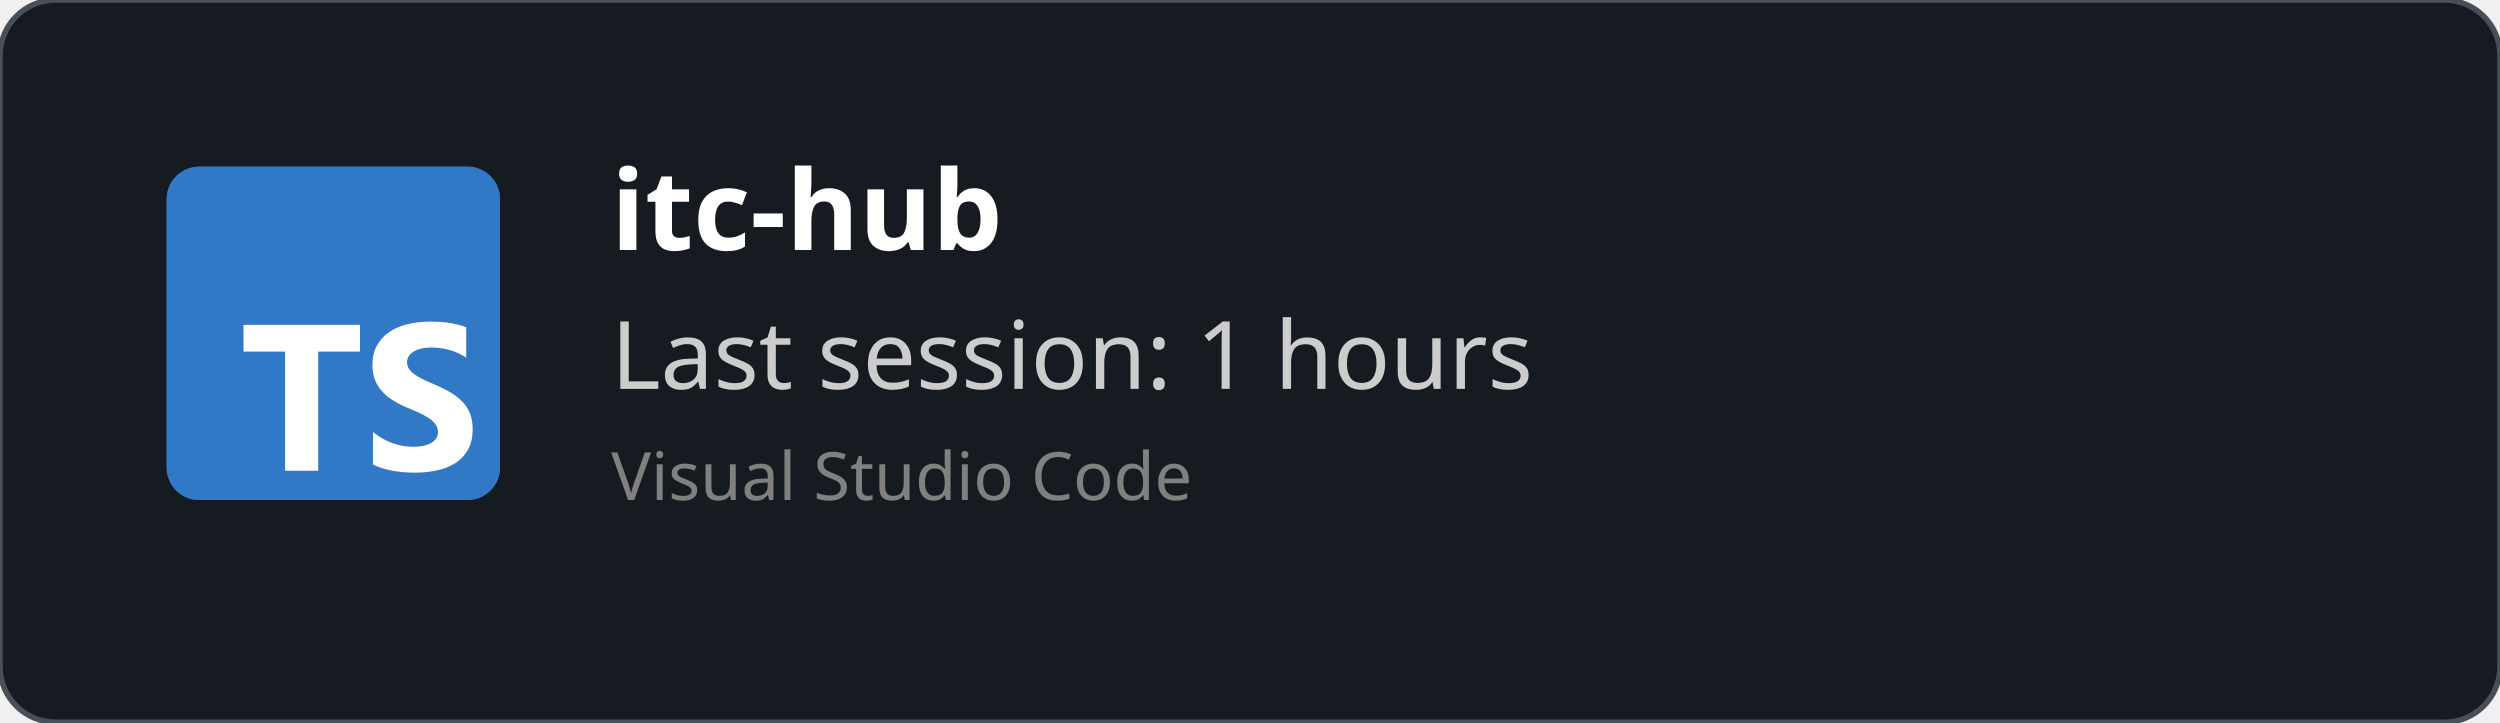
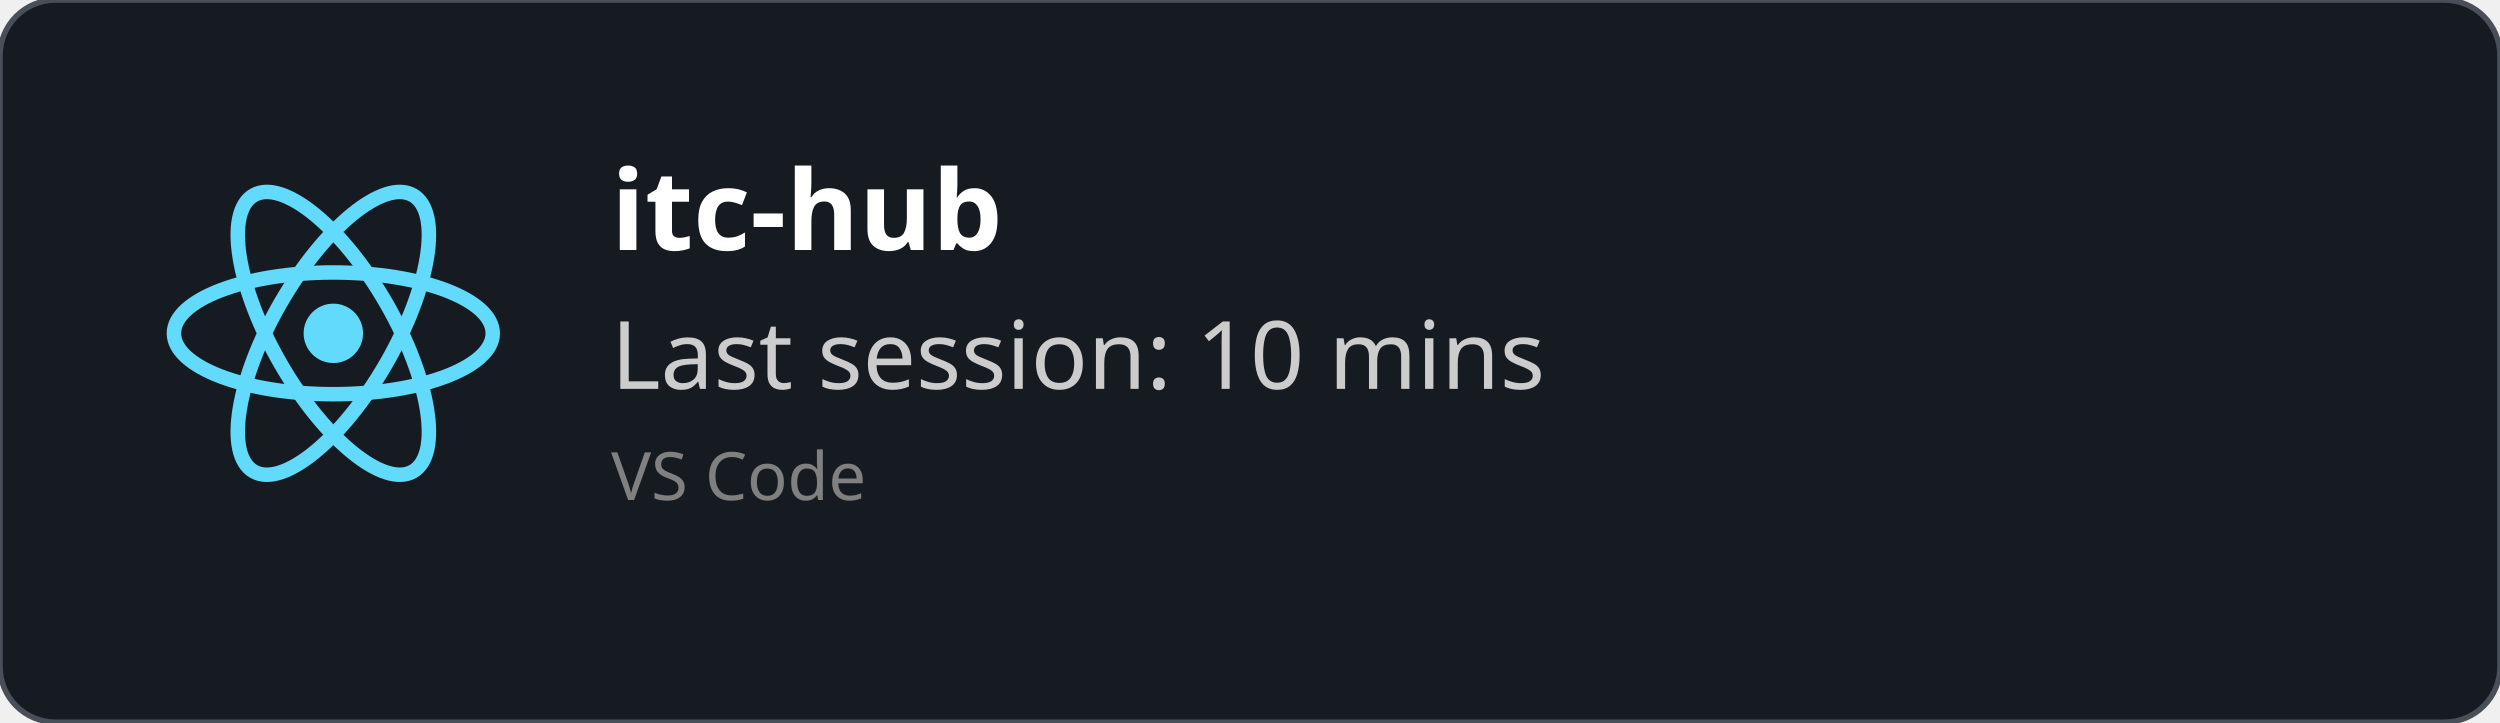
<svg xmlns="http://www.w3.org/2000/svg" width="450" height="130" viewBox="0 0 450 130" fill="none" role="img">
  <style>
    *{
        font-family: 'Segoe UI', Ubuntu, monospace
    }
    </style>
  <defs>
    <clipPath id="horizontalClip" x="20" y="20" width="500" height="200">
      <rect x="90" y="20" width="300" height="50" />
    </clipPath>
  </defs>
  <rect width="450" height="130" fill="rgba(22,27,34)" stroke="#484f58" stroke-width="1" fill-opacity="1" stroke-opacity="1" x="0" y="0" rx="10px" ry="10px">
    </rect>
-   <svg fill="none" height="60" viewBox="0 0 512 512" width="60" x="30" y="30">
-     <rect fill="#3178c6" height="512" rx="50" width="512" />
-     <rect fill="#3178c6" height="512" rx="50" width="512" />
-     <path clip-rule="evenodd" d="m316.939 407.424v50.061c8.138 4.172 17.763 7.3 28.875 9.386s22.823 3.129 35.135 3.129c11.999 0 23.397-1.147 34.196-3.442 10.799-2.294 20.268-6.075 28.406-11.342 8.138-5.266 14.581-12.15 19.328-20.65s7.121-19.007 7.121-31.522c0-9.074-1.356-17.026-4.069-23.857s-6.625-12.906-11.738-18.225c-5.112-5.319-11.242-10.091-18.389-14.315s-15.207-8.213-24.18-11.967c-6.573-2.712-12.468-5.345-17.685-7.9-5.217-2.556-9.651-5.163-13.303-7.822-3.652-2.66-6.469-5.476-8.451-8.448-1.982-2.973-2.974-6.336-2.974-10.091 0-3.441.887-6.544 2.661-9.308s4.278-5.136 7.512-7.118c3.235-1.981 7.199-3.52 11.894-4.615 4.696-1.095 9.912-1.642 15.651-1.642 4.173 0 8.581.313 13.224.938 4.643.626 9.312 1.591 14.008 2.894 4.695 1.304 9.259 2.947 13.694 4.928 4.434 1.982 8.529 4.276 12.285 6.884v-46.776c-7.616-2.92-15.937-5.084-24.962-6.492s-19.381-2.112-31.066-2.112c-11.895 0-23.163 1.278-33.805 3.833s-20.006 6.544-28.093 11.967c-8.086 5.424-14.476 12.333-19.171 20.729-4.695 8.395-7.043 18.433-7.043 30.114 0 14.914 4.304 27.638 12.912 38.172 8.607 10.533 21.675 19.45 39.204 26.751 6.886 2.816 13.303 5.579 19.25 8.291s11.086 5.528 15.415 8.448c4.33 2.92 7.747 6.101 10.252 9.543 2.504 3.441 3.756 7.352 3.756 11.733 0 3.233-.783 6.231-2.348 8.995s-3.939 5.162-7.121 7.196-7.147 3.624-11.894 4.771c-4.748 1.148-10.303 1.721-16.668 1.721-10.851 0-21.597-1.903-32.24-5.71-10.642-3.806-20.502-9.516-29.579-17.13zm-84.159-123.342h64.22v-41.082h-179v41.082h63.906v182.918h50.874z" fill="#fff" fill-rule="evenodd" />
+   <svg height="60" width="60" x="30" y="30" viewBox="-11.5 -10.232 23 20.463">
+     <circle cx="0" cy="0" r="2.05" fill="#61dafb" />
+     <g stroke="#61dafb" stroke-width="1" fill="none">
+       <ellipse rx="11" ry="4.2" />
+       <ellipse rx="11" ry="4.2" transform="rotate(60)" />
+       <ellipse rx="11" ry="4.2" transform="rotate(120)" />
+     </g>
  </svg>
  <text x="110" y="45" font-size="20" clip-path="url(#horizontalClip)" font-weight="bold" font-family="Ubuntu" fill="white">
    itc-hub
    </text>
  <text x="110" y="70" font-size="17px" font-family="Ubuntu" fill="#ccc">
-     Last session: 1 hours
+     Last session: 10 mins
    </text>
  <text x="110" y="90" font-size="12px" font-family="Ubuntu" fill="grey">
-     Visual Studio Code
+     VS Code
    </text>
</svg>
